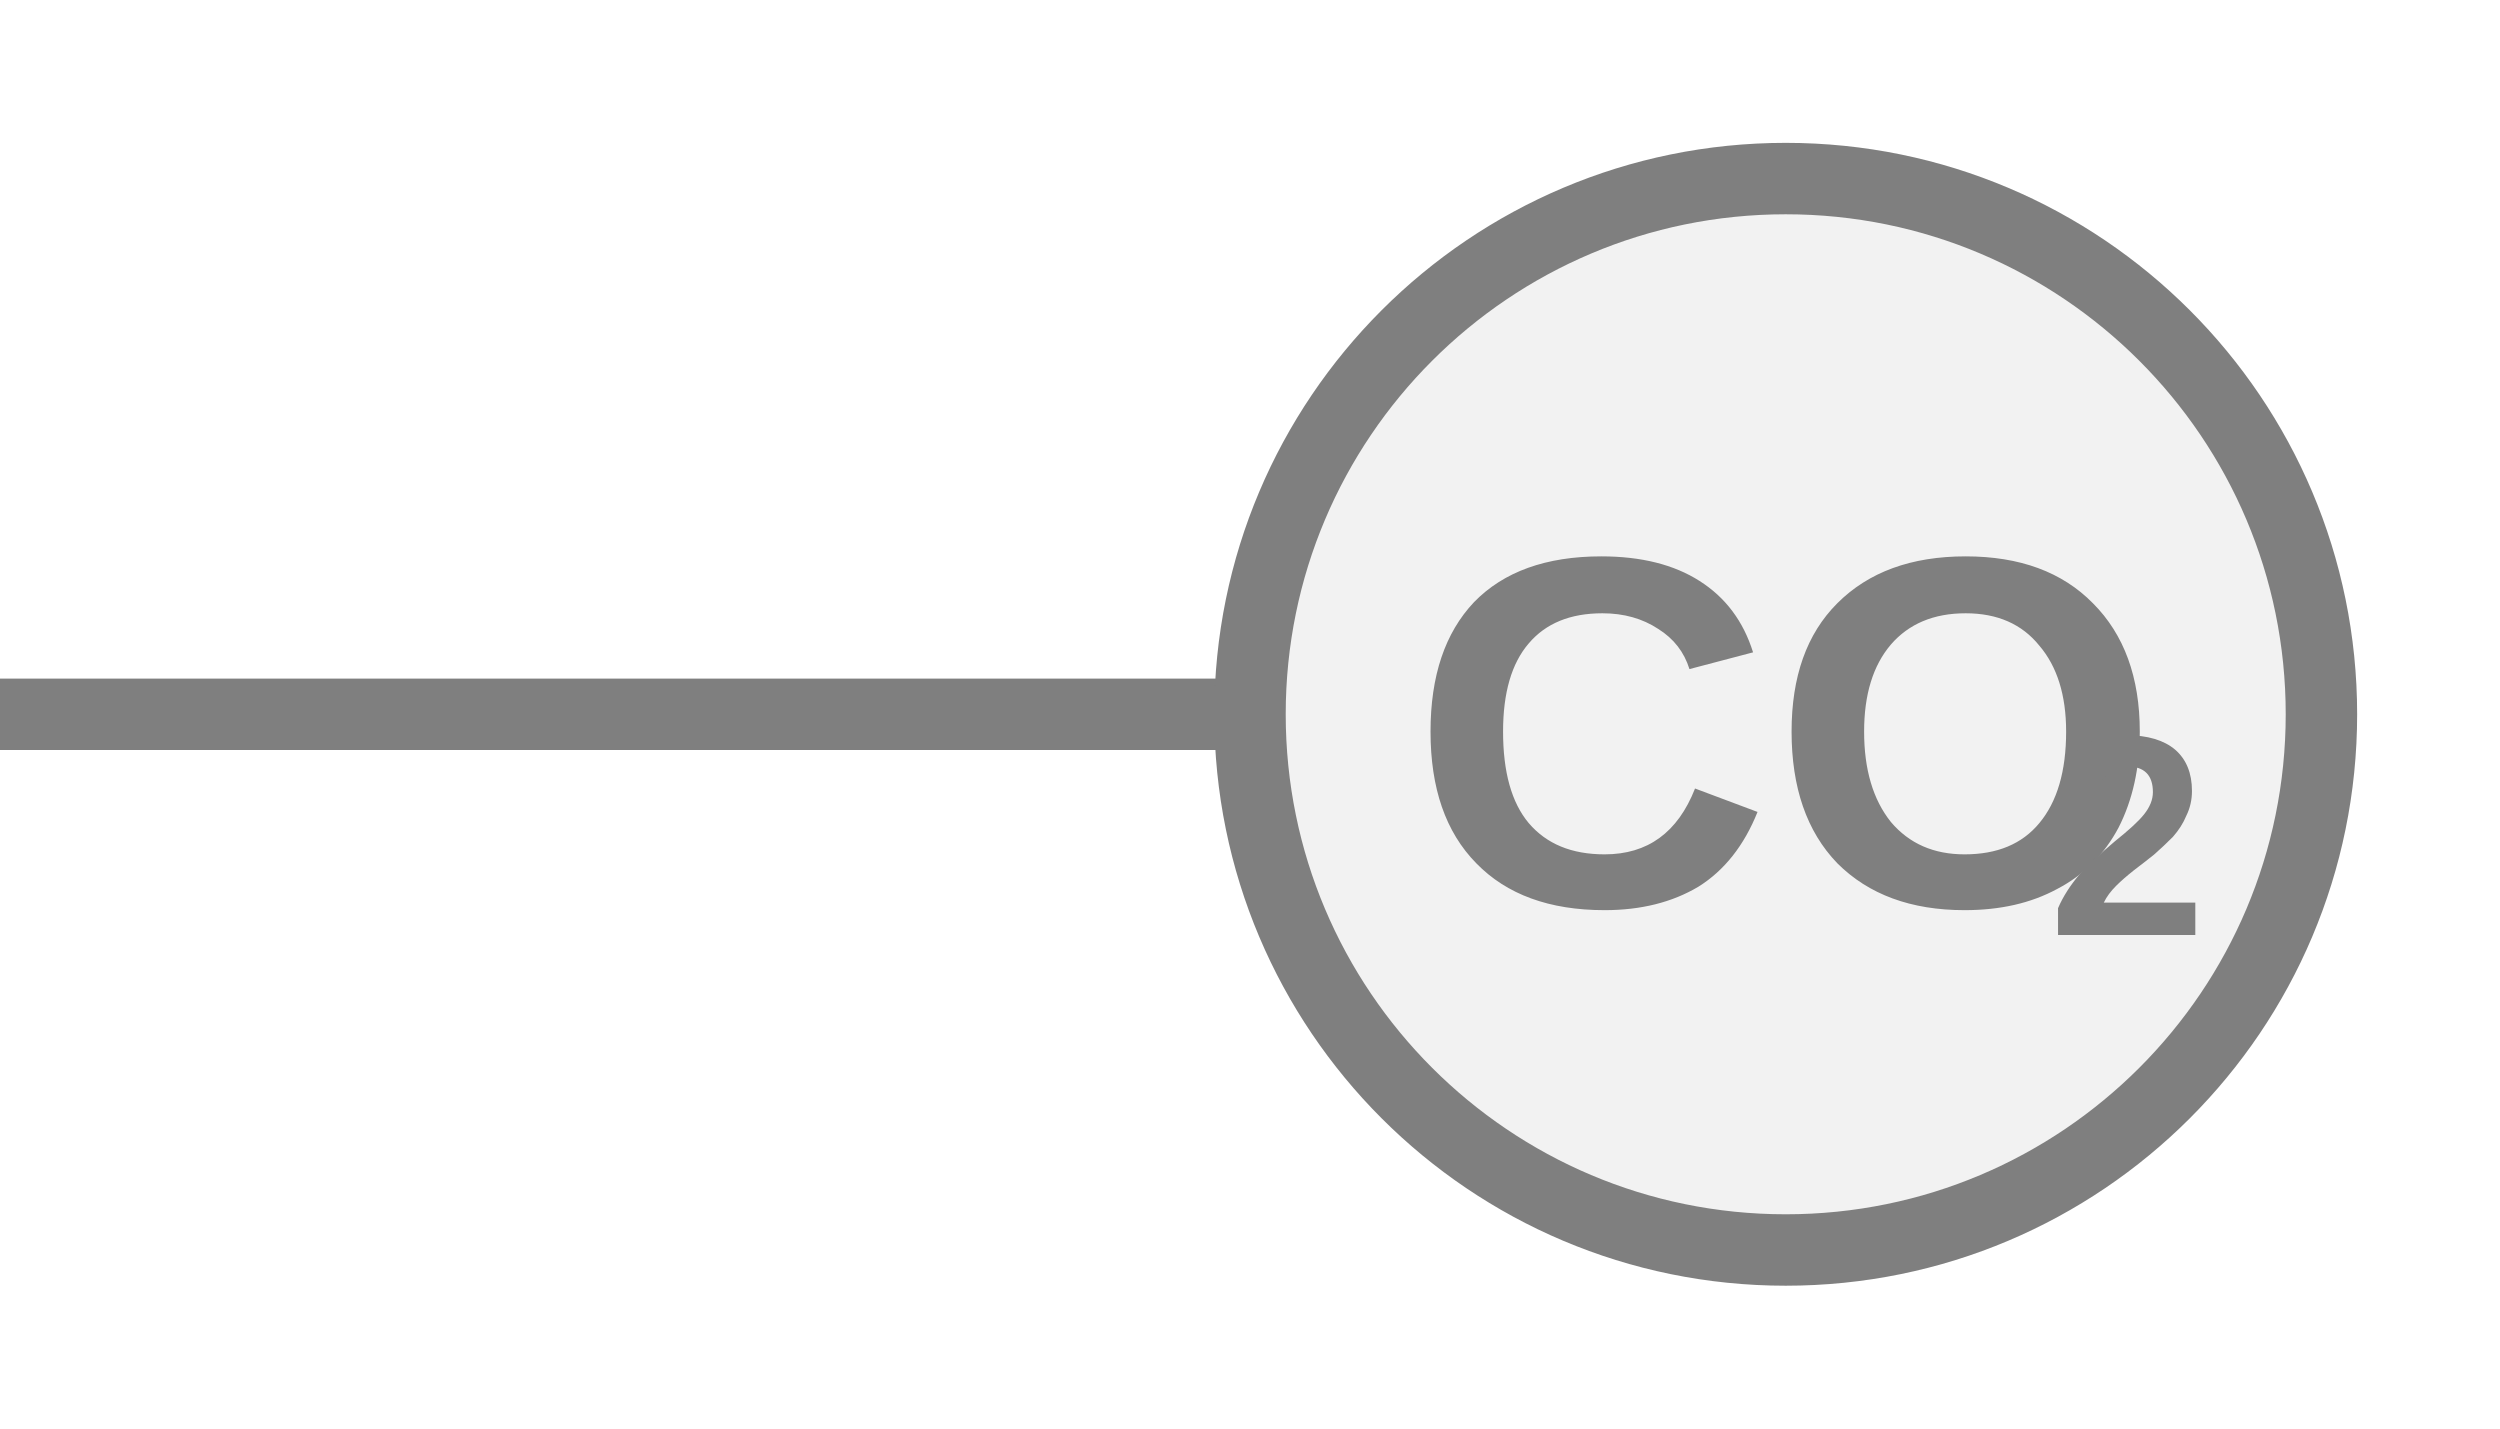
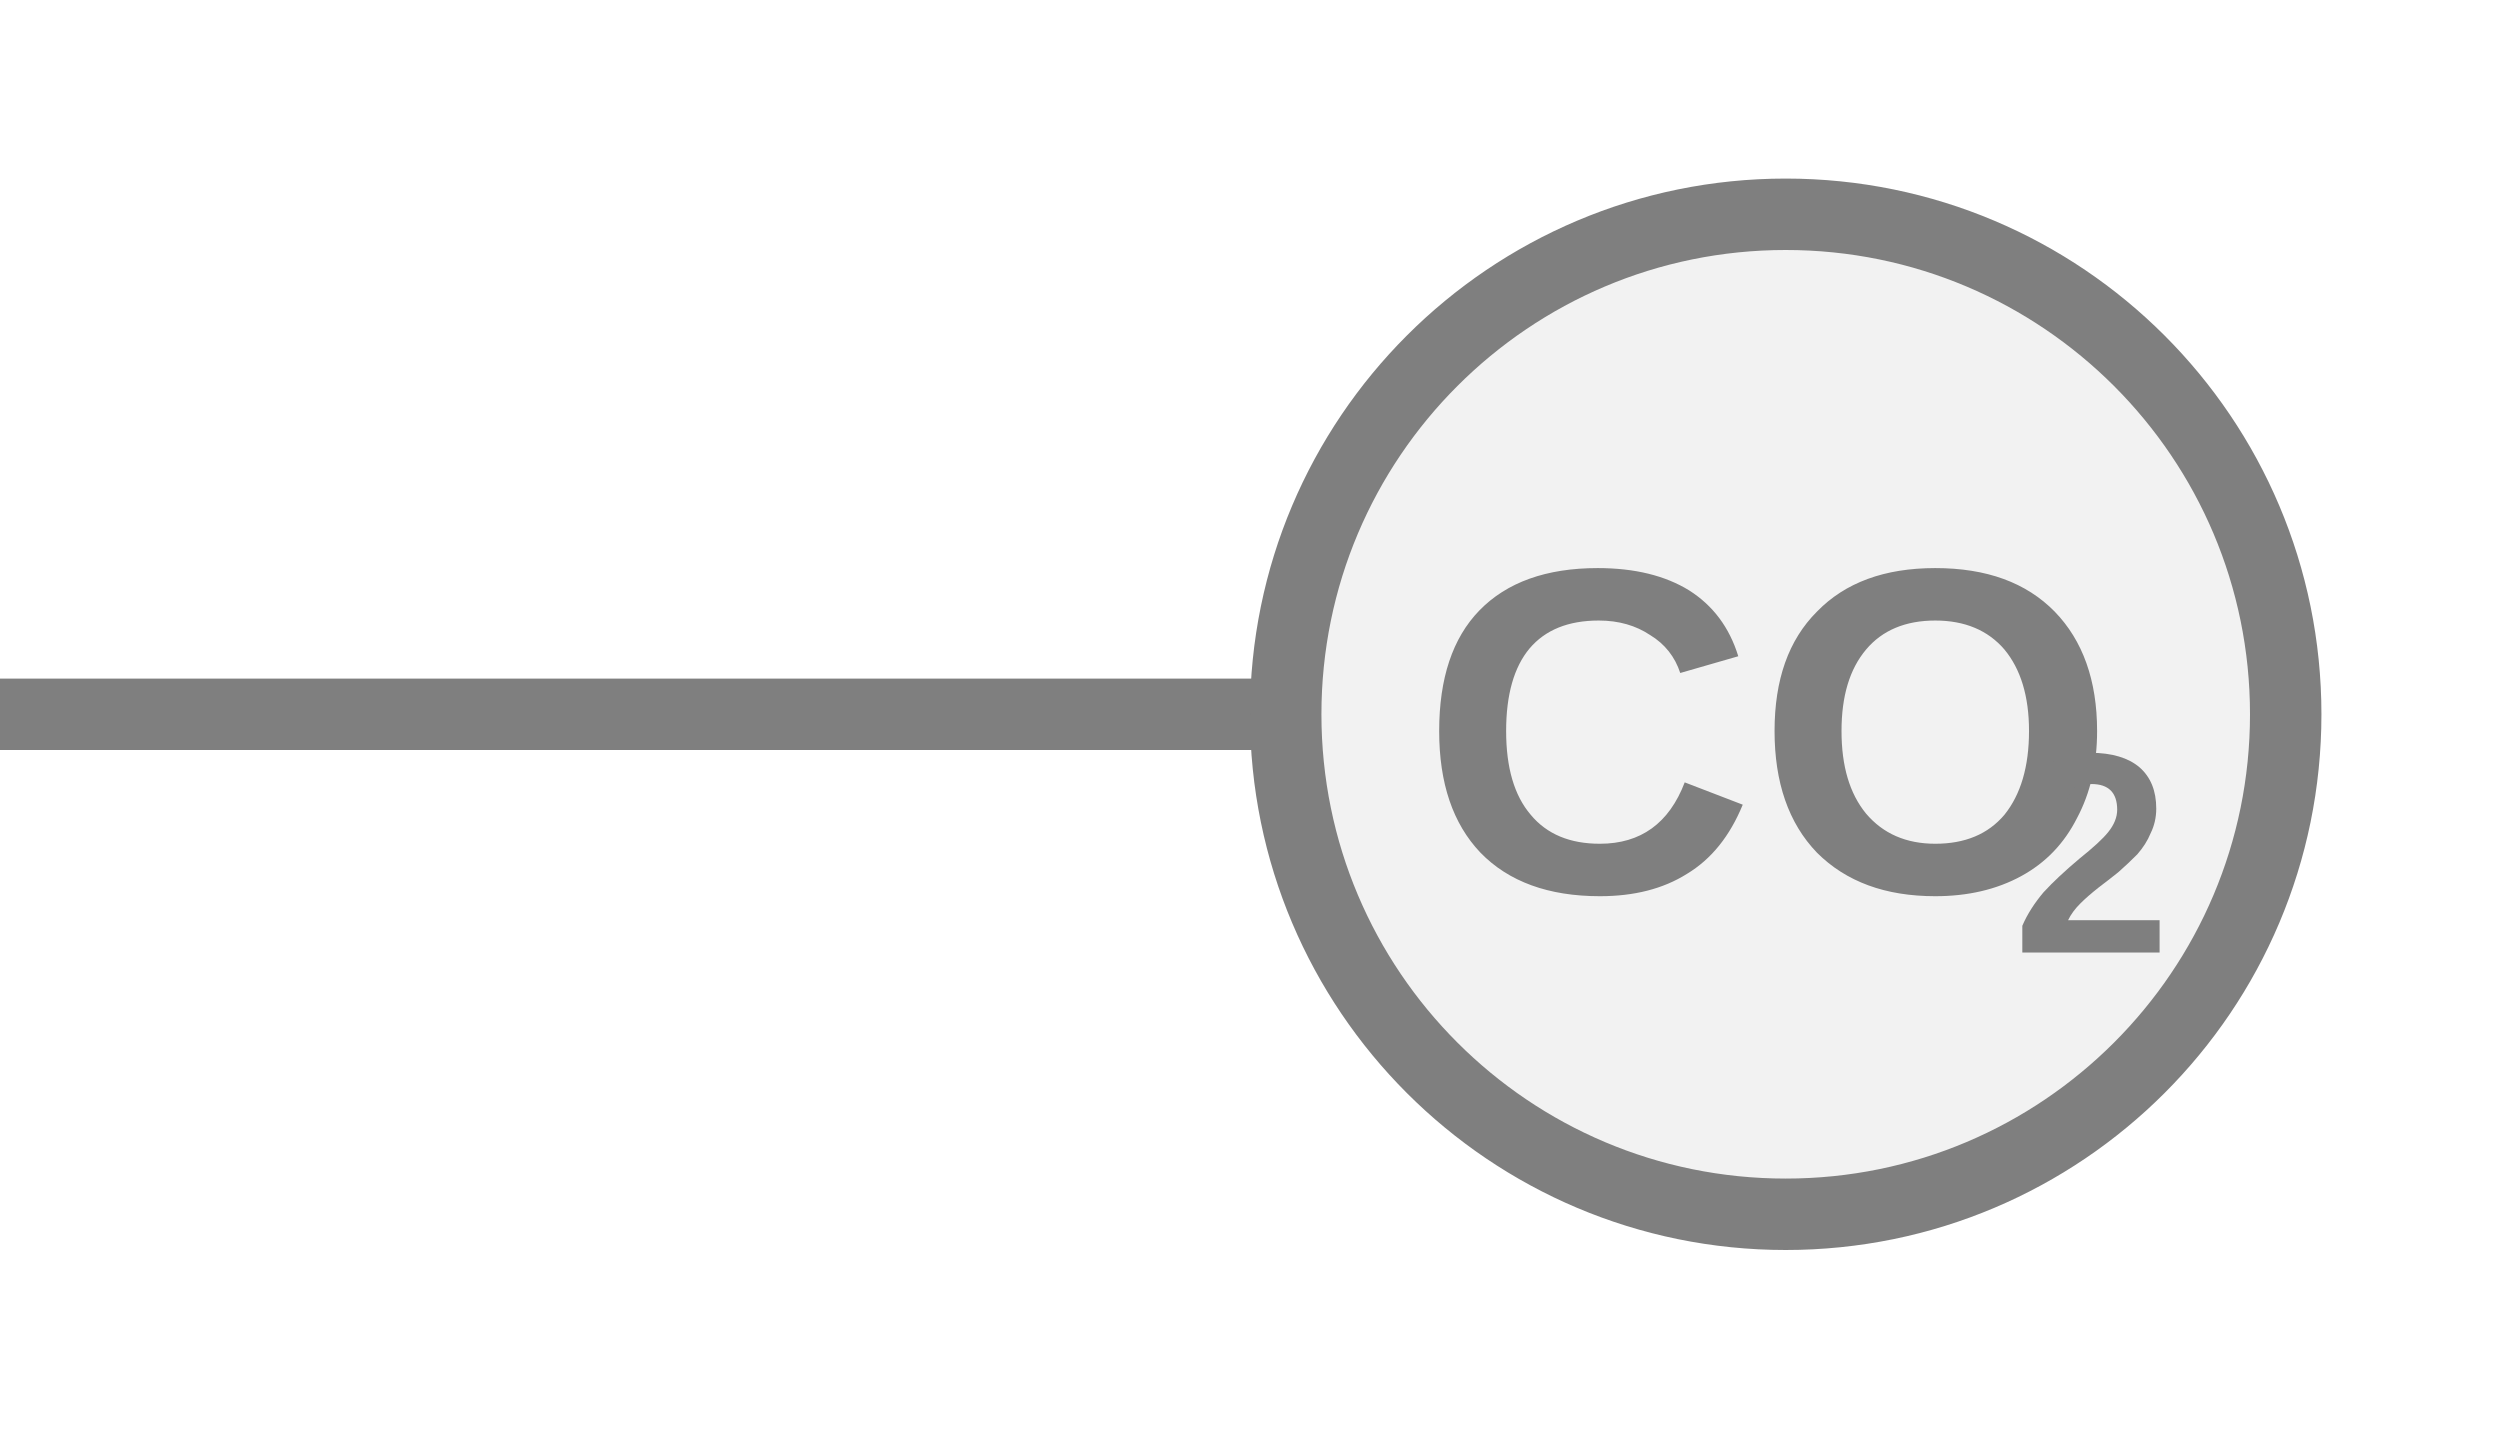
<svg xmlns="http://www.w3.org/2000/svg" width="35px" height="20px" viewBox="0 0 35 20">
-   <line x1="0" y1="10" x2="17.5" y2="10" stroke="#7f7f7f" stroke-width="1" stroke-linecap="round" />
-   <circle cx="25" cy="10" r="7.5" fill="#f2f2f2" stroke="#7f7f7f" stroke-width="1" />
-   <text x="24.995" y="10.696" fill="#7f7f7f" font-family="Arial, Helvetica, sans-serif" font-size="7px" font-style="normal" font-weight="600" text-anchor="middle" dominant-baseline="middle">CO</text>
-   <text x="28.67" y="11.956" fill="#7f7f7f" font-family="Arial, Helvetica, sans-serif" font-size="4px" font-style="normal" font-weight="600" text-anchor="start" dominant-baseline="middle">2</text>
+   <line x1="0" y1="10" x2="18" y2="10" stroke="#7f7f7f" stroke-width="1" stroke-linecap="round" />
+   <circle cx="25" cy="10" r="7" fill="#f2f2f2" stroke="#7f7f7f" stroke-width="1" />
+   <text x="24.758" y="10.642" fill="#7f7f7f" font-family="Arial, Helvetica, sans-serif" font-size="6.5px" font-style="normal" font-weight="600" text-anchor="middle" dominant-baseline="middle">CO</text>
+   <text x="28.17" y="12.202" fill="#7f7f7f" font-family="Arial, Helvetica, sans-serif" font-size="4px" font-style="normal" font-weight="600" text-anchor="start" dominant-baseline="middle">2</text>
</svg>
